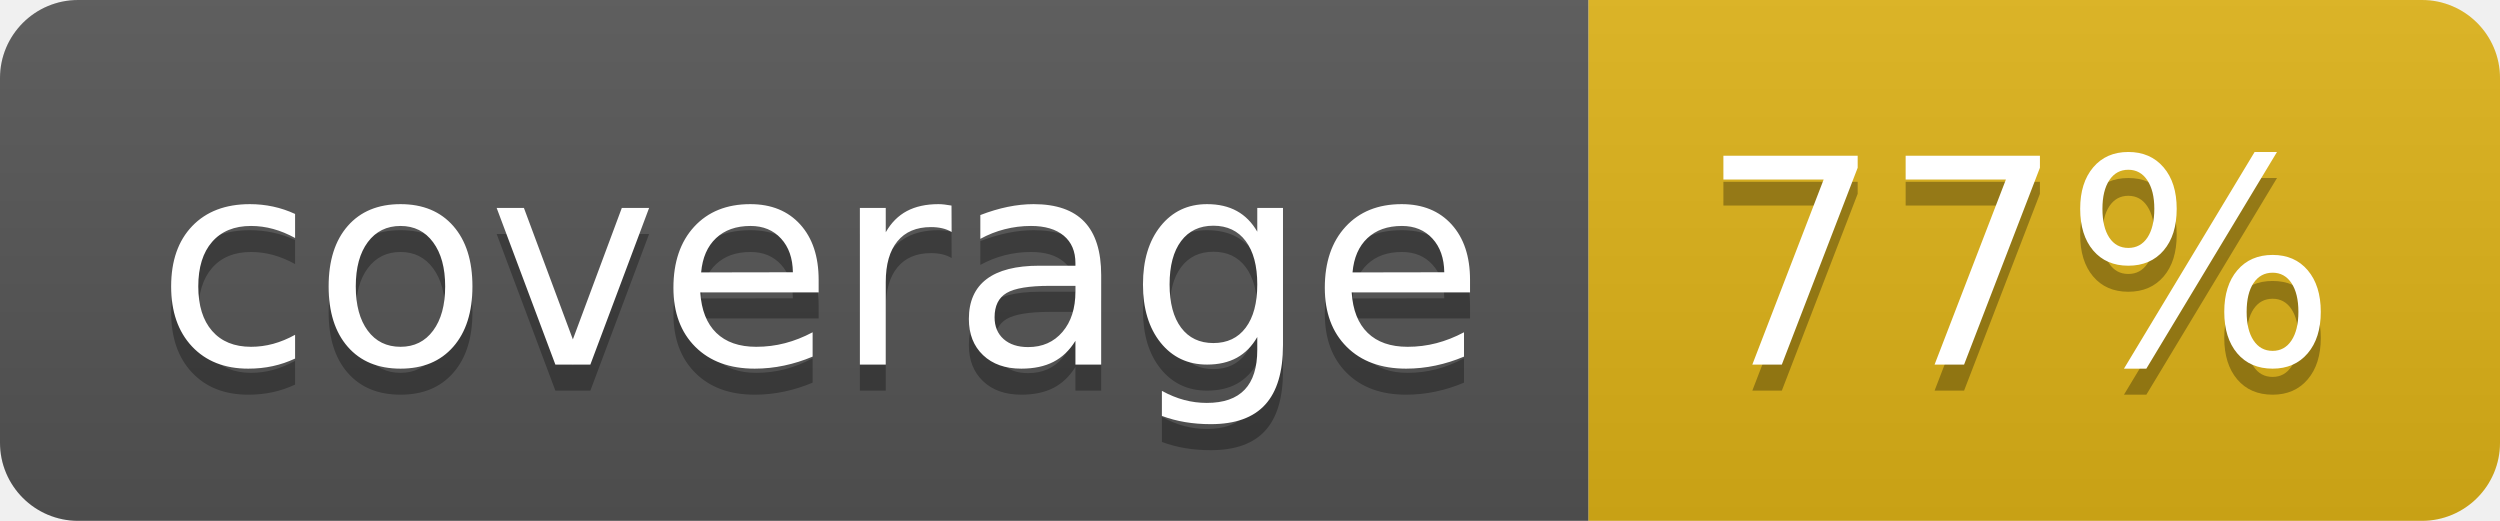
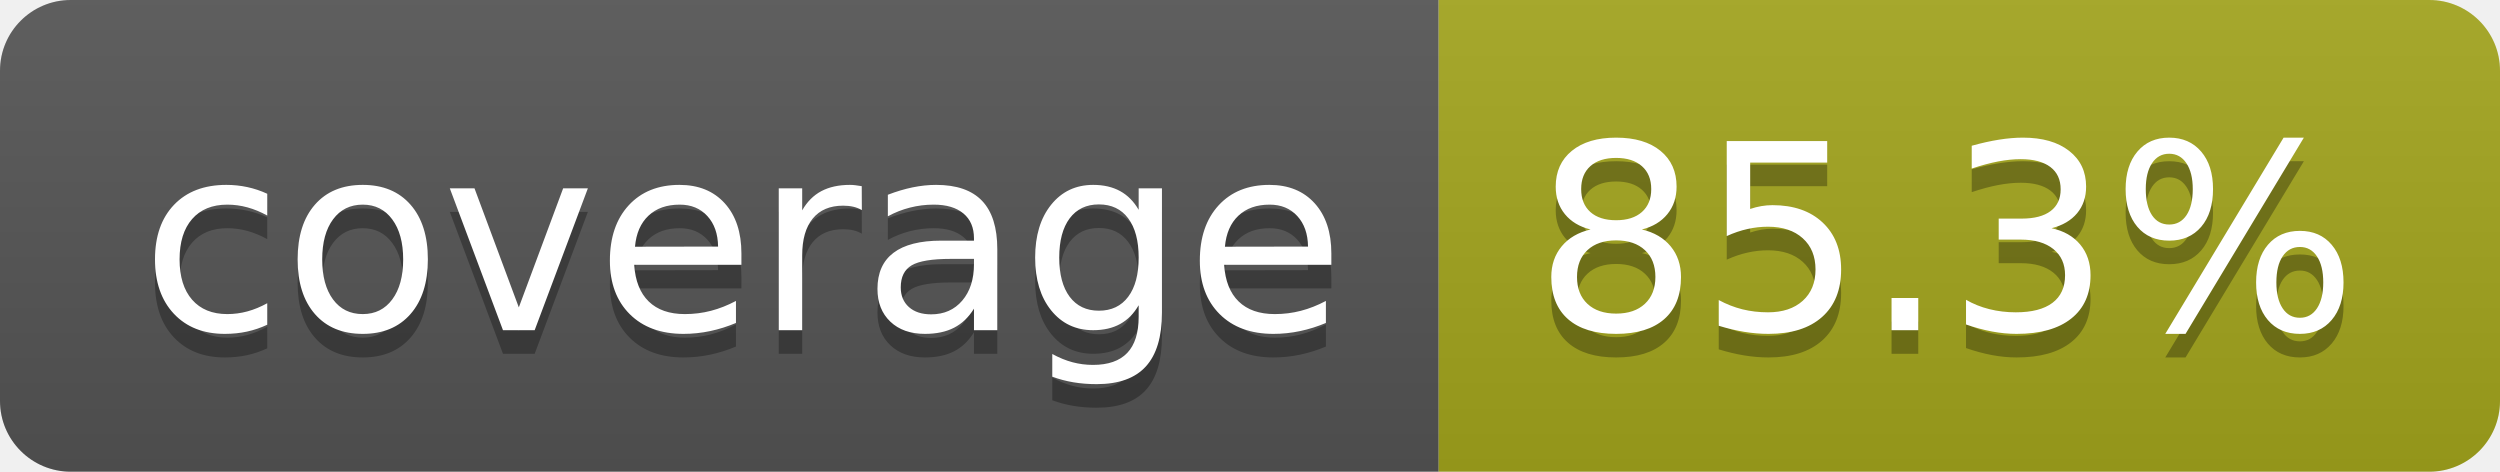
- <svg xmlns="http://www.w3.org/2000/svg" width="96" height="20" role="img" aria-label="coverage: 77%">
+ <svg xmlns="http://www.w3.org/2000/svg" width="106" height="20" role="img" aria-label="coverage: 85.3%">
  <linearGradient id="s" x2="0" y2="100%">
    <stop offset="0" stop-color="#bbb" stop-opacity=".1" />
    <stop offset="1" stop-opacity=".1" />
  </linearGradient>
  <clipPath id="r">
-     <rect width="96" height="20" rx="3" fill="#fff" />
+     <rect width="106" height="20" rx="3" fill="#fff" />
  </clipPath>
  <g clip-path="url(#r)">
    <rect width="61" height="20" fill="#555" />
-     <rect x="61" width="35" height="20" fill="#dfb317" />
-     <rect width="96" height="20" fill="url(#s)" />
+     <rect x="61" width="45" height="20" fill="#a4a61d" />
+     <rect width="106" height="20" fill="url(#s)" />
  </g>
  <g fill="#fff" text-anchor="middle" font-family="Verdana,Geneva,DejaVu Sans,sans-serif" text-rendering="geometricPrecision" font-size="110">
    <text aria-hidden="true" x="315" y="150" fill="#010101" fill-opacity=".3" transform="scale(.1)" textLength="510">coverage</text>
    <text x="315" y="140" transform="scale(.1)" fill="#fff" textLength="510">coverage</text>
-     <text aria-hidden="true" x="775" y="150" fill="#010101" fill-opacity=".3" transform="scale(.1)" textLength="245">77%</text>
-     <text x="775" y="140" transform="scale(.1)" fill="#fff" textLength="245">77%</text>
+     <text aria-hidden="true" x="825" y="150" fill="#010101" fill-opacity=".3" transform="scale(.1)" textLength="350">85.3%</text>
+     <text x="825" y="140" transform="scale(.1)" fill="#fff" textLength="350">85.3%</text>
  </g>
</svg>
